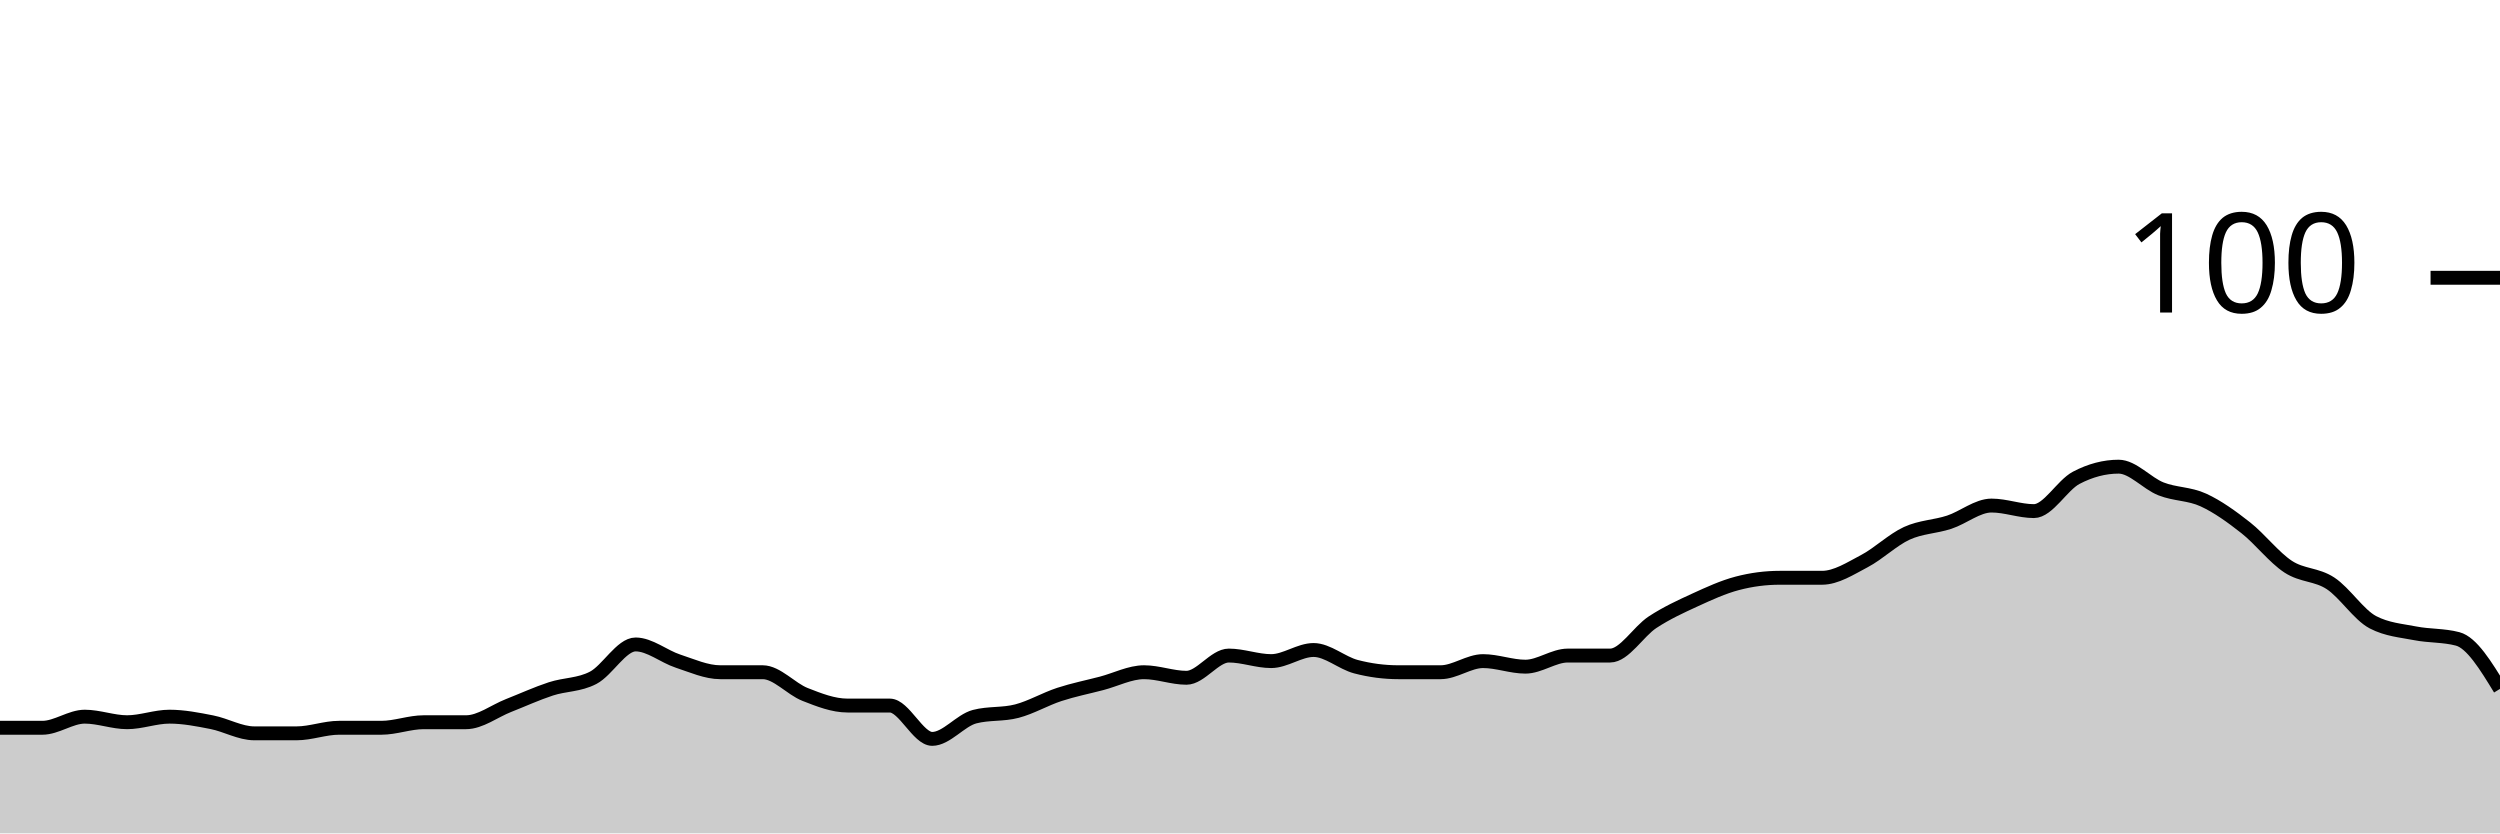
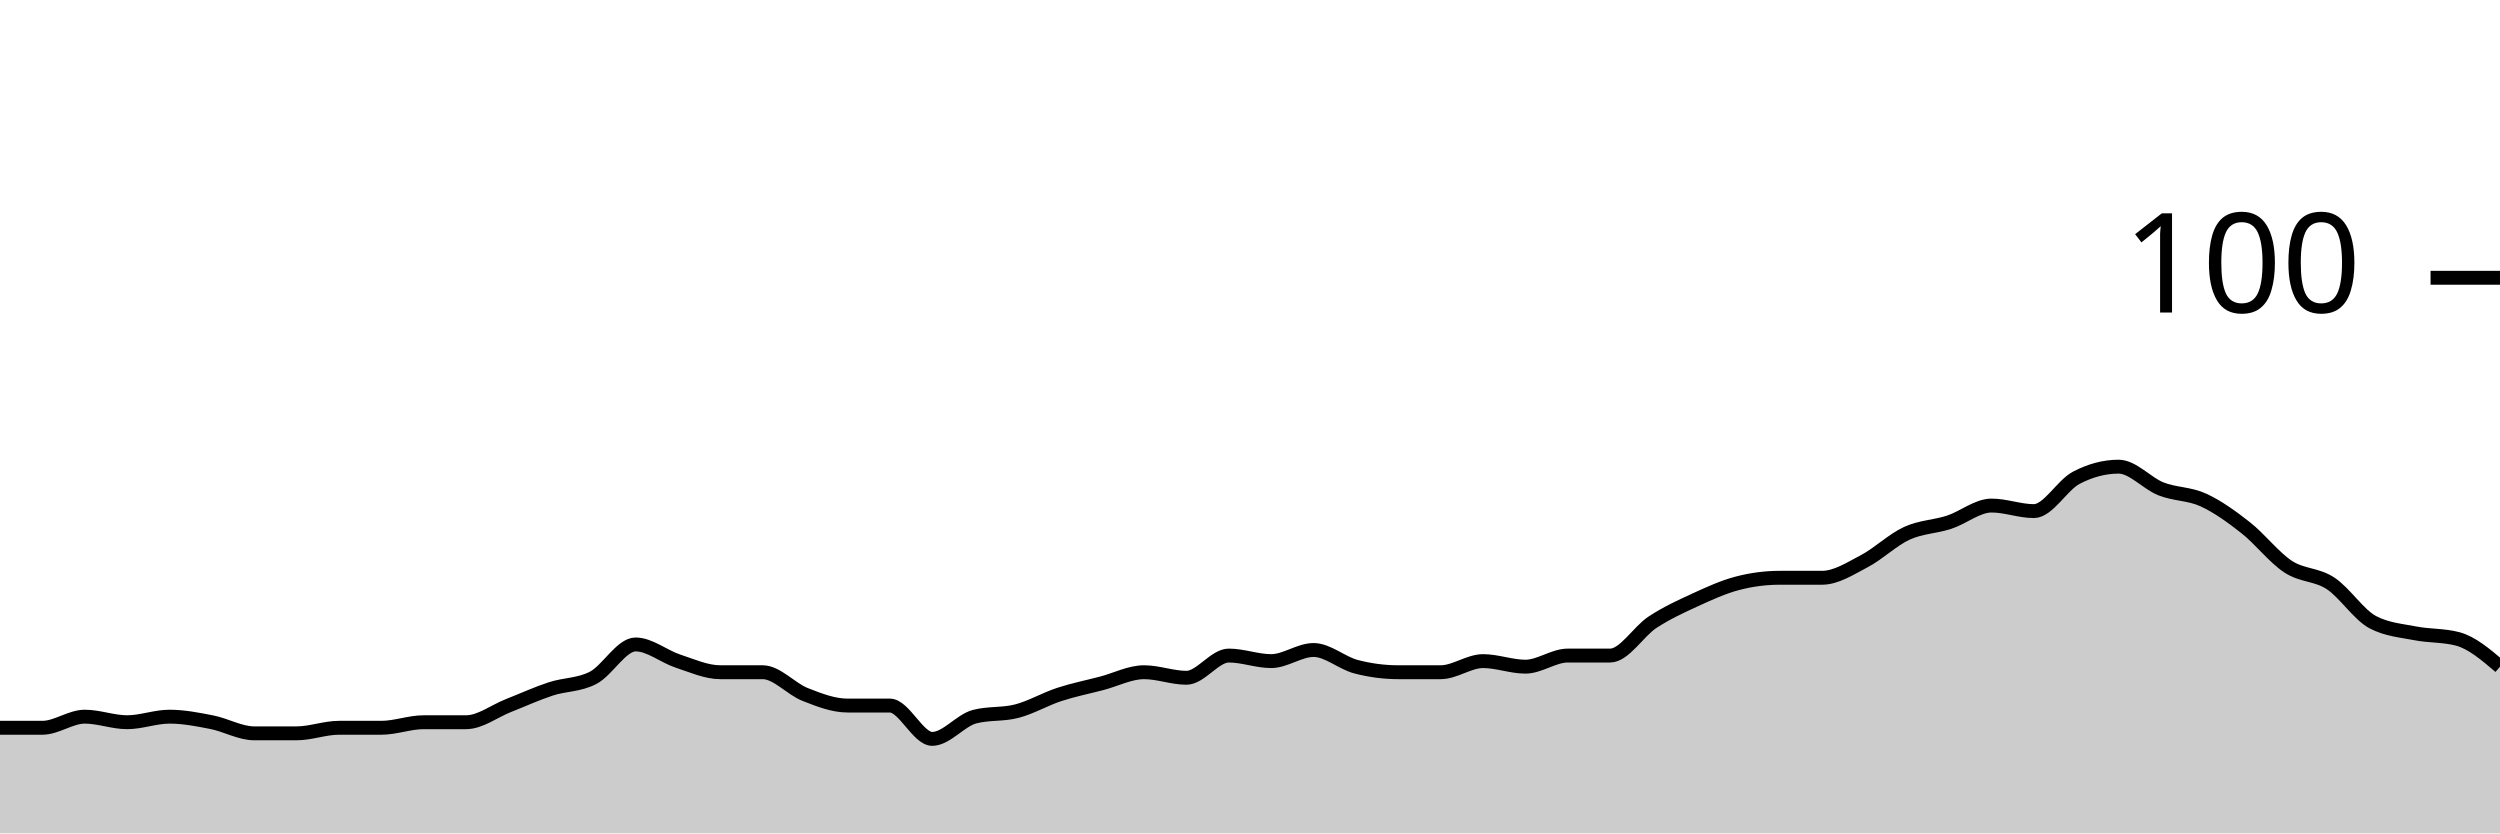
<svg xmlns="http://www.w3.org/2000/svg" viewBox="0 0 180 60">
  <g transform="translate(0,20)">
-     <path class="area" fill="rgba(0, 0, 0, 0.2)" d="M0,32.4C1.017,32.4,2.034,32.4,3.051,32.4C4.068,32.4,5.085,31.6,6.102,31.6C7.119,31.6,8.136,32,9.153,32C10.169,32,11.186,31.6,12.203,31.6C13.22,31.6,14.237,31.8,15.254,32C16.271,32.2,17.288,32.8,18.305,32.8C19.322,32.8,20.339,32.8,21.356,32.8C22.373,32.8,23.39,32.4,24.407,32.4C25.424,32.4,26.441,32.4,27.458,32.4C28.475,32.4,29.492,32,30.508,32C31.525,32,32.542,32,33.559,32C34.576,32,35.593,31.2,36.61,30.8C37.627,30.4,38.644,29.933,39.661,29.6C40.678,29.267,41.695,29.333,42.712,28.8C43.729,28.267,44.746,26.4,45.763,26.4C46.78,26.4,47.797,27.267,48.814,27.6C49.831,27.933,50.847,28.4,51.864,28.4C52.881,28.4,53.898,28.4,54.915,28.4C55.932,28.4,56.949,29.6,57.966,30C58.983,30.4,60,30.8,61.017,30.8C62.034,30.8,63.051,30.8,64.068,30.8C65.085,30.8,66.102,33.2,67.119,33.2C68.136,33.2,69.153,31.867,70.169,31.6C71.186,31.333,72.203,31.467,73.22,31.2C74.237,30.933,75.254,30.333,76.271,30C77.288,29.667,78.305,29.467,79.322,29.2C80.339,28.933,81.356,28.4,82.373,28.4C83.39,28.4,84.407,28.8,85.424,28.8C86.441,28.8,87.458,27.2,88.475,27.2C89.492,27.2,90.508,27.6,91.525,27.6C92.542,27.6,93.559,26.8,94.576,26.8C95.593,26.8,96.61,27.733,97.627,28C98.644,28.267,99.661,28.4,100.678,28.4C101.695,28.4,102.712,28.4,103.729,28.4C104.746,28.4,105.763,27.6,106.78,27.6C107.797,27.6,108.814,28,109.831,28C110.847,28,111.864,27.2,112.881,27.2C113.898,27.2,114.915,27.2,115.932,27.2C116.949,27.2,117.966,25.467,118.983,24.8C120,24.133,121.017,23.667,122.034,23.2C123.051,22.733,124.068,22.267,125.085,22C126.102,21.733,127.119,21.6,128.136,21.6C129.153,21.6,130.169,21.6,131.186,21.6C132.203,21.6,133.22,20.933,134.237,20.4C135.254,19.867,136.271,18.867,137.288,18.4C138.305,17.933,139.322,17.933,140.339,17.6C141.356,17.267,142.373,16.4,143.39,16.4C144.407,16.4,145.424,16.8,146.441,16.8C147.458,16.8,148.475,14.933,149.492,14.4C150.508,13.867,151.525,13.6,152.542,13.6C153.559,13.6,154.576,14.8,155.593,15.2C156.61,15.6,157.627,15.533,158.644,16C159.661,16.467,160.678,17.2,161.695,18C162.712,18.8,163.729,20.133,164.746,20.8C165.763,21.467,166.78,21.333,167.797,22C168.814,22.667,169.831,24.267,170.847,24.8C171.864,25.333,172.881,25.4,173.898,25.6C174.915,25.8,175.932,25.733,176.949,26C177.966,26.267,178.983,27.933,180,29.6L180,40C178.983,40,177.966,40,176.949,40C175.932,40,174.915,40,173.898,40C172.881,40,171.864,40,170.847,40C169.831,40,168.814,40,167.797,40C166.78,40,165.763,40,164.746,40C163.729,40,162.712,40,161.695,40C160.678,40,159.661,40,158.644,40C157.627,40,156.61,40,155.593,40C154.576,40,153.559,40,152.542,40C151.525,40,150.508,40,149.492,40C148.475,40,147.458,40,146.441,40C145.424,40,144.407,40,143.39,40C142.373,40,141.356,40,140.339,40C139.322,40,138.305,40,137.288,40C136.271,40,135.254,40,134.237,40C133.22,40,132.203,40,131.186,40C130.169,40,129.153,40,128.136,40C127.119,40,126.102,40,125.085,40C124.068,40,123.051,40,122.034,40C121.017,40,120,40,118.983,40C117.966,40,116.949,40,115.932,40C114.915,40,113.898,40,112.881,40C111.864,40,110.847,40,109.831,40C108.814,40,107.797,40,106.78,40C105.763,40,104.746,40,103.729,40C102.712,40,101.695,40,100.678,40C99.661,40,98.644,40,97.627,40C96.61,40,95.593,40,94.576,40C93.559,40,92.542,40,91.525,40C90.508,40,89.492,40,88.475,40C87.458,40,86.441,40,85.424,40C84.407,40,83.39,40,82.373,40C81.356,40,80.339,40,79.322,40C78.305,40,77.288,40,76.271,40C75.254,40,74.237,40,73.22,40C72.203,40,71.186,40,70.169,40C69.153,40,68.136,40,67.119,40C66.102,40,65.085,40,64.068,40C63.051,40,62.034,40,61.017,40C60,40,58.983,40,57.966,40C56.949,40,55.932,40,54.915,40C53.898,40,52.881,40,51.864,40C50.847,40,49.831,40,48.814,40C47.797,40,46.78,40,45.763,40C44.746,40,43.729,40,42.712,40C41.695,40,40.678,40,39.661,40C38.644,40,37.627,40,36.61,40C35.593,40,34.576,40,33.559,40C32.542,40,31.525,40,30.508,40C29.492,40,28.475,40,27.458,40C26.441,40,25.424,40,24.407,40C23.39,40,22.373,40,21.356,40C20.339,40,19.322,40,18.305,40C17.288,40,16.271,40,15.254,40C14.237,40,13.22,40,12.203,40C11.186,40,10.169,40,9.153,40C8.136,40,7.119,40,6.102,40C5.085,40,4.068,40,3.051,40C2.034,40,1.017,40,0,40Z" />
-     <path class="line" stroke="black" fill="none" d="M0,32.4C1.017,32.4,2.034,32.4,3.051,32.4C4.068,32.4,5.085,31.6,6.102,31.6C7.119,31.6,8.136,32,9.153,32C10.169,32,11.186,31.6,12.203,31.6C13.22,31.6,14.237,31.8,15.254,32C16.271,32.2,17.288,32.8,18.305,32.8C19.322,32.8,20.339,32.8,21.356,32.8C22.373,32.8,23.39,32.4,24.407,32.4C25.424,32.4,26.441,32.4,27.458,32.4C28.475,32.4,29.492,32,30.508,32C31.525,32,32.542,32,33.559,32C34.576,32,35.593,31.2,36.61,30.8C37.627,30.4,38.644,29.933,39.661,29.6C40.678,29.267,41.695,29.333,42.712,28.8C43.729,28.267,44.746,26.4,45.763,26.4C46.78,26.4,47.797,27.267,48.814,27.6C49.831,27.933,50.847,28.4,51.864,28.4C52.881,28.4,53.898,28.4,54.915,28.4C55.932,28.4,56.949,29.6,57.966,30C58.983,30.4,60,30.8,61.017,30.8C62.034,30.8,63.051,30.8,64.068,30.8C65.085,30.8,66.102,33.2,67.119,33.2C68.136,33.2,69.153,31.867,70.169,31.6C71.186,31.333,72.203,31.467,73.22,31.2C74.237,30.933,75.254,30.333,76.271,30C77.288,29.667,78.305,29.467,79.322,29.2C80.339,28.933,81.356,28.4,82.373,28.4C83.39,28.4,84.407,28.8,85.424,28.8C86.441,28.8,87.458,27.2,88.475,27.2C89.492,27.2,90.508,27.6,91.525,27.6C92.542,27.6,93.559,26.8,94.576,26.8C95.593,26.8,96.61,27.733,97.627,28C98.644,28.267,99.661,28.4,100.678,28.4C101.695,28.4,102.712,28.4,103.729,28.4C104.746,28.4,105.763,27.6,106.78,27.6C107.797,27.6,108.814,28,109.831,28C110.847,28,111.864,27.2,112.881,27.2C113.898,27.2,114.915,27.2,115.932,27.2C116.949,27.2,117.966,25.467,118.983,24.8C120,24.133,121.017,23.667,122.034,23.2C123.051,22.733,124.068,22.267,125.085,22C126.102,21.733,127.119,21.6,128.136,21.6C129.153,21.6,130.169,21.6,131.186,21.6C132.203,21.6,133.22,20.933,134.237,20.4C135.254,19.867,136.271,18.867,137.288,18.4C138.305,17.933,139.322,17.933,140.339,17.6C141.356,17.267,142.373,16.4,143.39,16.4C144.407,16.4,145.424,16.8,146.441,16.8C147.458,16.8,148.475,14.933,149.492,14.4C150.508,13.867,151.525,13.6,152.542,13.6C153.559,13.6,154.576,14.8,155.593,15.2C156.61,15.6,157.627,15.533,158.644,16C159.661,16.467,160.678,17.2,161.695,18C162.712,18.8,163.729,20.133,164.746,20.8C165.763,21.467,166.78,21.333,167.797,22C168.814,22.667,169.831,24.267,170.847,24.8C171.864,25.333,172.881,25.4,173.898,25.6C174.915,25.8,175.932,25.733,176.949,26C177.966,26.267,178.983,27.933,180,29.6" />
+     <path class="area" fill="rgba(0, 0, 0, 0.2)" d="M0,32.4C1.017,32.4,2.034,32.4,3.051,32.4C4.068,32.4,5.085,31.6,6.102,31.6C7.119,31.6,8.136,32,9.153,32C10.169,32,11.186,31.6,12.203,31.6C13.22,31.6,14.237,31.8,15.254,32C16.271,32.2,17.288,32.8,18.305,32.8C19.322,32.8,20.339,32.8,21.356,32.8C22.373,32.8,23.39,32.4,24.407,32.4C25.424,32.4,26.441,32.4,27.458,32.4C28.475,32.4,29.492,32,30.508,32C31.525,32,32.542,32,33.559,32C34.576,32,35.593,31.2,36.61,30.8C37.627,30.4,38.644,29.933,39.661,29.6C40.678,29.267,41.695,29.333,42.712,28.8C43.729,28.267,44.746,26.4,45.763,26.4C46.78,26.4,47.797,27.267,48.814,27.6C49.831,27.933,50.847,28.4,51.864,28.4C52.881,28.4,53.898,28.4,54.915,28.4C55.932,28.4,56.949,29.6,57.966,30C58.983,30.4,60,30.8,61.017,30.8C62.034,30.8,63.051,30.8,64.068,30.8C65.085,30.8,66.102,33.2,67.119,33.2C68.136,33.2,69.153,31.867,70.169,31.6C71.186,31.333,72.203,31.467,73.22,31.2C74.237,30.933,75.254,30.333,76.271,30C77.288,29.667,78.305,29.467,79.322,29.2C80.339,28.933,81.356,28.4,82.373,28.4C83.39,28.4,84.407,28.8,85.424,28.8C86.441,28.8,87.458,27.2,88.475,27.2C89.492,27.2,90.508,27.6,91.525,27.6C92.542,27.6,93.559,26.8,94.576,26.8C95.593,26.8,96.61,27.733,97.627,28C98.644,28.267,99.661,28.4,100.678,28.4C101.695,28.4,102.712,28.4,103.729,28.4C104.746,28.4,105.763,27.6,106.78,27.6C107.797,27.6,108.814,28,109.831,28C110.847,28,111.864,27.2,112.881,27.2C113.898,27.2,114.915,27.2,115.932,27.2C116.949,27.2,117.966,25.467,118.983,24.8C120,24.133,121.017,23.667,122.034,23.2C123.051,22.733,124.068,22.267,125.085,22C126.102,21.733,127.119,21.6,128.136,21.6C129.153,21.6,130.169,21.6,131.186,21.6C132.203,21.6,133.22,20.933,134.237,20.4C135.254,19.867,136.271,18.867,137.288,18.4C138.305,17.933,139.322,17.933,140.339,17.6C141.356,17.267,142.373,16.4,143.39,16.4C144.407,16.4,145.424,16.8,146.441,16.8C147.458,16.8,148.475,14.933,149.492,14.4C150.508,13.867,151.525,13.6,152.542,13.6C153.559,13.6,154.576,14.8,155.593,15.2C156.61,15.6,157.627,15.533,158.644,16C159.661,16.467,160.678,17.2,161.695,18C162.712,18.8,163.729,20.133,164.746,20.8C165.763,21.467,166.78,21.333,167.797,22C168.814,22.667,169.831,24.267,170.847,24.8C171.864,25.333,172.881,25.4,173.898,25.6C174.915,25.8,175.932,25.733,176.949,26C177.966,26.267,178.983,27.133,180,28L180,40C178.983,40,177.966,40,176.949,40C175.932,40,174.915,40,173.898,40C172.881,40,171.864,40,170.847,40C169.831,40,168.814,40,167.797,40C166.78,40,165.763,40,164.746,40C163.729,40,162.712,40,161.695,40C160.678,40,159.661,40,158.644,40C157.627,40,156.61,40,155.593,40C154.576,40,153.559,40,152.542,40C151.525,40,150.508,40,149.492,40C148.475,40,147.458,40,146.441,40C145.424,40,144.407,40,143.39,40C142.373,40,141.356,40,140.339,40C139.322,40,138.305,40,137.288,40C136.271,40,135.254,40,134.237,40C133.22,40,132.203,40,131.186,40C130.169,40,129.153,40,128.136,40C127.119,40,126.102,40,125.085,40C124.068,40,123.051,40,122.034,40C121.017,40,120,40,118.983,40C117.966,40,116.949,40,115.932,40C114.915,40,113.898,40,112.881,40C111.864,40,110.847,40,109.831,40C108.814,40,107.797,40,106.78,40C105.763,40,104.746,40,103.729,40C102.712,40,101.695,40,100.678,40C99.661,40,98.644,40,97.627,40C96.61,40,95.593,40,94.576,40C93.559,40,92.542,40,91.525,40C90.508,40,89.492,40,88.475,40C87.458,40,86.441,40,85.424,40C84.407,40,83.39,40,82.373,40C81.356,40,80.339,40,79.322,40C78.305,40,77.288,40,76.271,40C75.254,40,74.237,40,73.22,40C72.203,40,71.186,40,70.169,40C69.153,40,68.136,40,67.119,40C66.102,40,65.085,40,64.068,40C63.051,40,62.034,40,61.017,40C60,40,58.983,40,57.966,40C56.949,40,55.932,40,54.915,40C53.898,40,52.881,40,51.864,40C50.847,40,49.831,40,48.814,40C47.797,40,46.78,40,45.763,40C44.746,40,43.729,40,42.712,40C41.695,40,40.678,40,39.661,40C38.644,40,37.627,40,36.61,40C35.593,40,34.576,40,33.559,40C32.542,40,31.525,40,30.508,40C29.492,40,28.475,40,27.458,40C26.441,40,25.424,40,24.407,40C23.39,40,22.373,40,21.356,40C20.339,40,19.322,40,18.305,40C17.288,40,16.271,40,15.254,40C14.237,40,13.22,40,12.203,40C11.186,40,10.169,40,9.153,40C8.136,40,7.119,40,6.102,40C5.085,40,4.068,40,3.051,40C2.034,40,1.017,40,0,40Z" />
+     <path class="line" stroke="black" fill="none" d="M0,32.4C1.017,32.4,2.034,32.4,3.051,32.4C4.068,32.4,5.085,31.6,6.102,31.6C7.119,31.6,8.136,32,9.153,32C10.169,32,11.186,31.6,12.203,31.6C13.22,31.6,14.237,31.8,15.254,32C16.271,32.2,17.288,32.8,18.305,32.8C19.322,32.8,20.339,32.8,21.356,32.8C22.373,32.8,23.39,32.4,24.407,32.4C25.424,32.4,26.441,32.4,27.458,32.4C28.475,32.4,29.492,32,30.508,32C31.525,32,32.542,32,33.559,32C34.576,32,35.593,31.2,36.61,30.8C37.627,30.4,38.644,29.933,39.661,29.6C40.678,29.267,41.695,29.333,42.712,28.8C43.729,28.267,44.746,26.4,45.763,26.4C46.78,26.4,47.797,27.267,48.814,27.6C49.831,27.933,50.847,28.4,51.864,28.4C52.881,28.4,53.898,28.4,54.915,28.4C55.932,28.4,56.949,29.6,57.966,30C58.983,30.4,60,30.8,61.017,30.8C62.034,30.8,63.051,30.8,64.068,30.8C65.085,30.8,66.102,33.2,67.119,33.2C68.136,33.2,69.153,31.867,70.169,31.6C71.186,31.333,72.203,31.467,73.22,31.2C74.237,30.933,75.254,30.333,76.271,30C77.288,29.667,78.305,29.467,79.322,29.2C80.339,28.933,81.356,28.4,82.373,28.4C83.39,28.4,84.407,28.8,85.424,28.8C86.441,28.8,87.458,27.2,88.475,27.2C89.492,27.2,90.508,27.6,91.525,27.6C92.542,27.6,93.559,26.8,94.576,26.8C95.593,26.8,96.61,27.733,97.627,28C98.644,28.267,99.661,28.4,100.678,28.4C101.695,28.4,102.712,28.4,103.729,28.4C104.746,28.4,105.763,27.6,106.78,27.6C107.797,27.6,108.814,28,109.831,28C110.847,28,111.864,27.2,112.881,27.2C113.898,27.2,114.915,27.2,115.932,27.2C116.949,27.2,117.966,25.467,118.983,24.8C120,24.133,121.017,23.667,122.034,23.2C123.051,22.733,124.068,22.267,125.085,22C126.102,21.733,127.119,21.6,128.136,21.6C129.153,21.6,130.169,21.6,131.186,21.6C132.203,21.6,133.22,20.933,134.237,20.4C135.254,19.867,136.271,18.867,137.288,18.4C138.305,17.933,139.322,17.933,140.339,17.6C141.356,17.267,142.373,16.4,143.39,16.4C144.407,16.4,145.424,16.8,146.441,16.8C147.458,16.8,148.475,14.933,149.492,14.4C150.508,13.867,151.525,13.6,152.542,13.6C153.559,13.6,154.576,14.8,155.593,15.2C156.61,15.6,157.627,15.533,158.644,16C159.661,16.467,160.678,17.2,161.695,18C162.712,18.8,163.729,20.133,164.746,20.8C165.763,21.467,166.78,21.333,167.797,22C168.814,22.667,169.831,24.267,170.847,24.8C171.864,25.333,172.881,25.4,173.898,25.6C174.915,25.8,175.932,25.733,176.949,26C177.966,26.267,178.983,27.133,180,28" />
    <path class="axis-ceiling" stroke-width="1" stroke="black" fill="none" d="M175,0L180,0" />
    <text class="axis-ceiling-label" font-family="sans-serif" text-anchor="end" font-size="10px" x="170" y="2.5">100</text>
  </g>
</svg>
